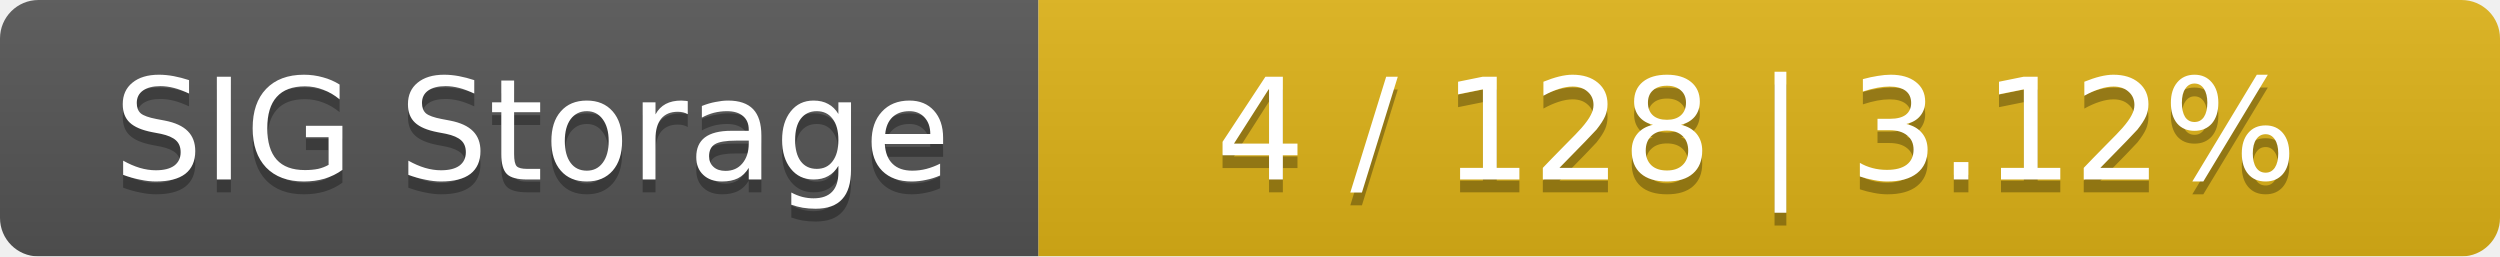
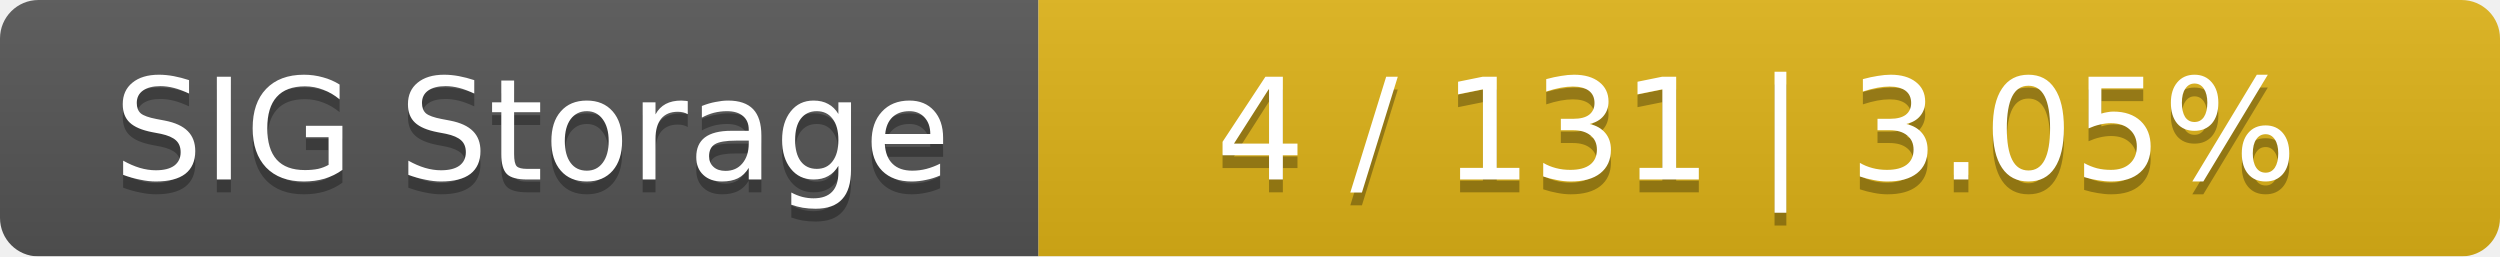
<svg xmlns="http://www.w3.org/2000/svg" width="195" height="20">
  <linearGradient id="smooth" x2="0" y2="100%">
    <stop offset="0" stop-color="#bbb" stop-opacity=".1" />
    <stop offset="1" stop-opacity=".1" />
  </linearGradient>
  <mask id="round">
    <rect width="195" height="20" rx="3" fill="#fff" />
  </mask>
  <g mask="url(#round)">
    <rect width="81" height="20" fill="#555" />
    <rect x="81" width="114" height="20" fill="#dfb317" />
    <rect width="195" height="20" fill="url(#smooth)" />
  </g>
  <g fill="#fff" text-anchor="middle" font-family="DejaVu Sans,Verdana,Geneva,sans-serif" font-size="11">
    <text x="41.5" y="15" fill="#010101" fill-opacity=".3">SIG Storage</text>
    <text x="41.5" y="14">SIG Storage</text>
-     <text x="137" y="15" fill="#010101" fill-opacity=".3">4 / 128    |    3.12%</text>
-     <text x="137" y="14">4 / 128    |    3.12%</text>
+     <text x="137" y="15" fill="#010101" fill-opacity=".3">4 / 131    |    3.05%</text>
+     <text x="137" y="14">4 / 131    |    3.05%</text>
  </g>
</svg>
